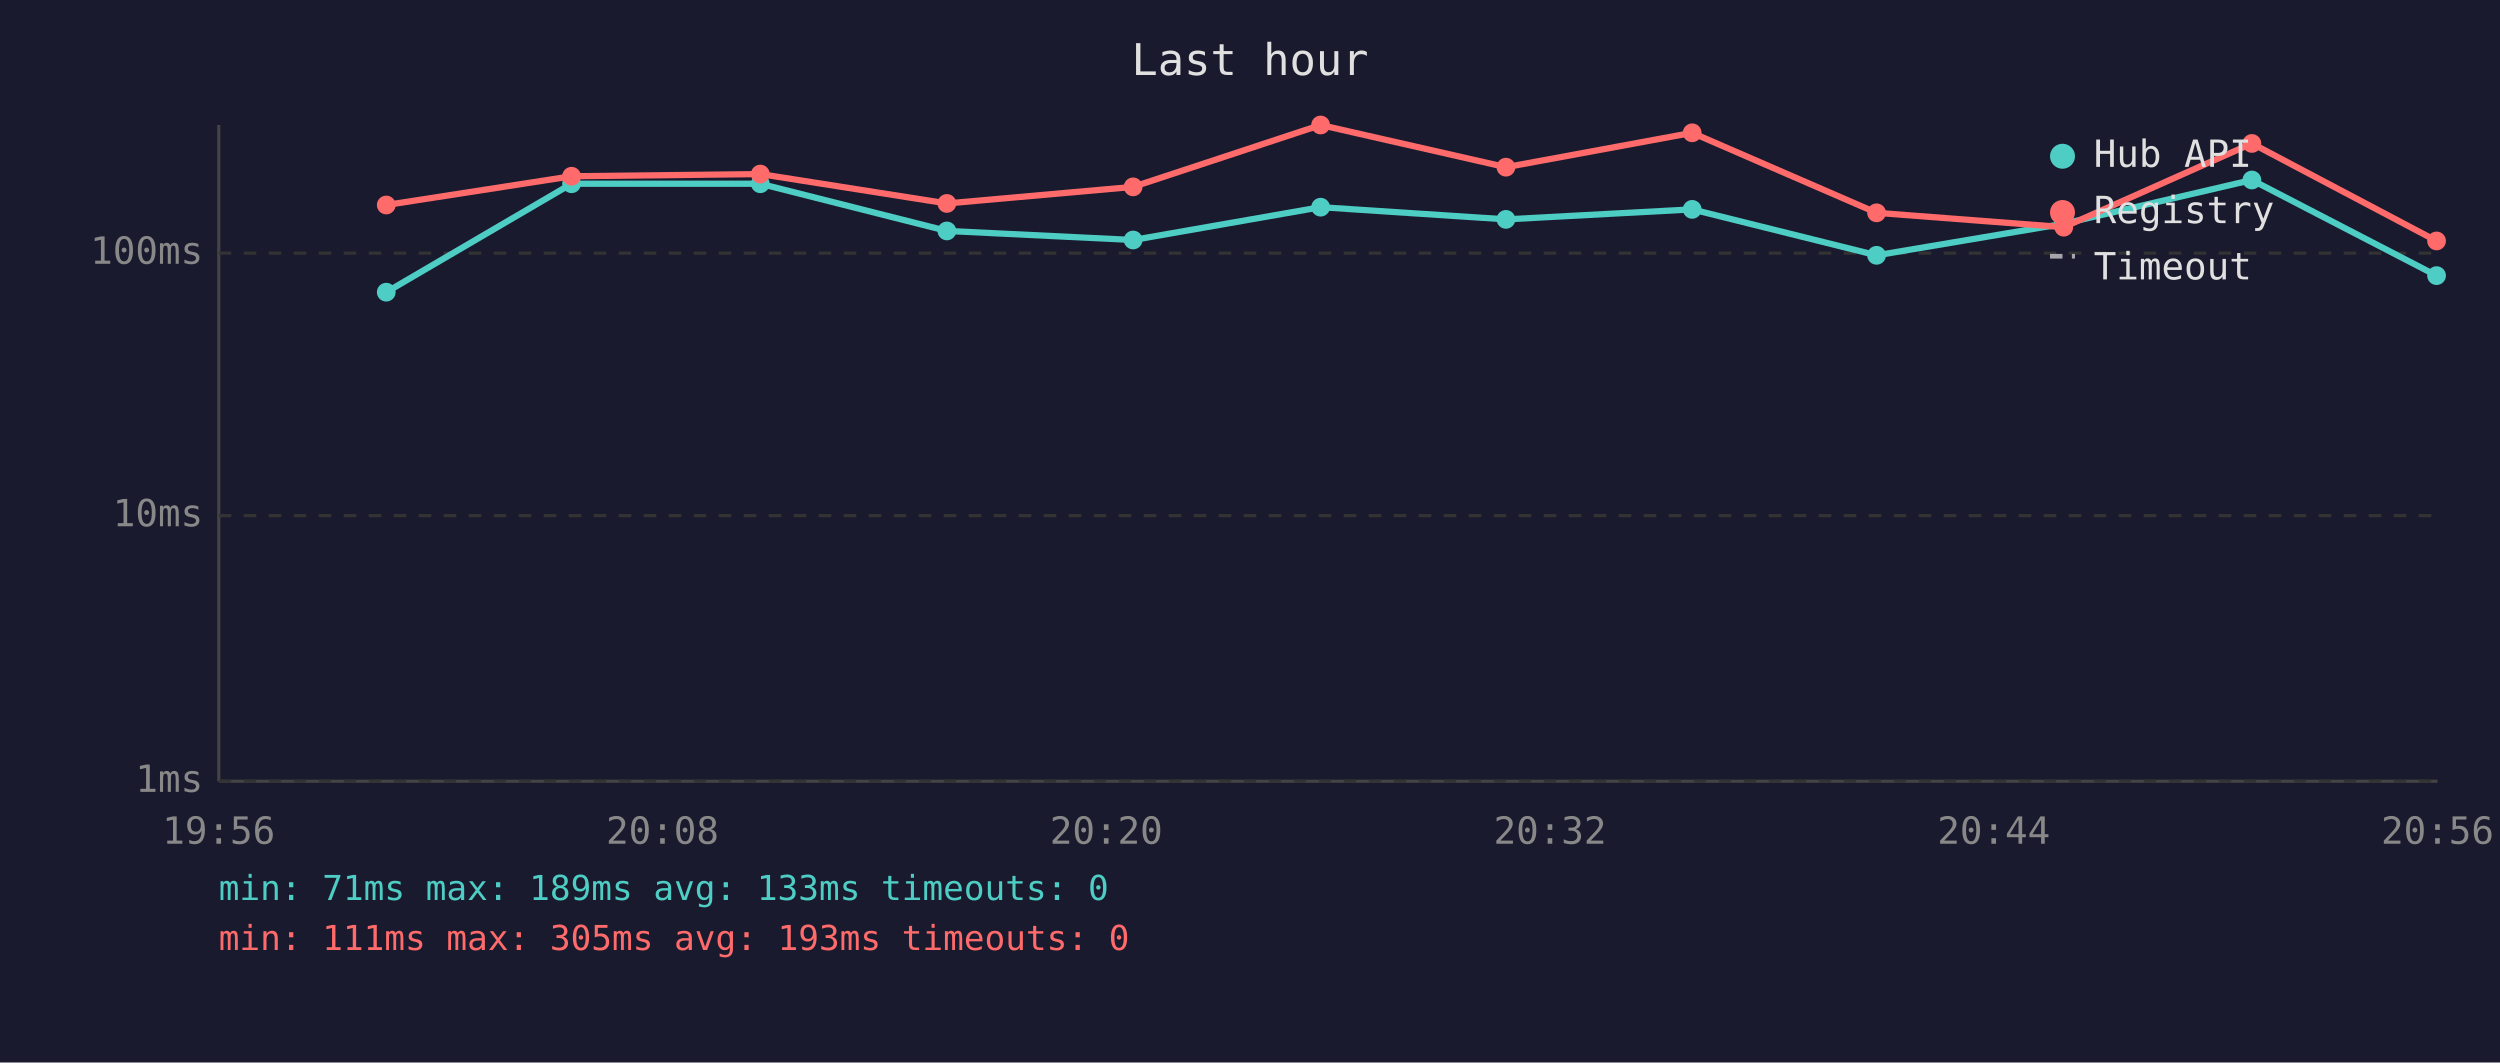
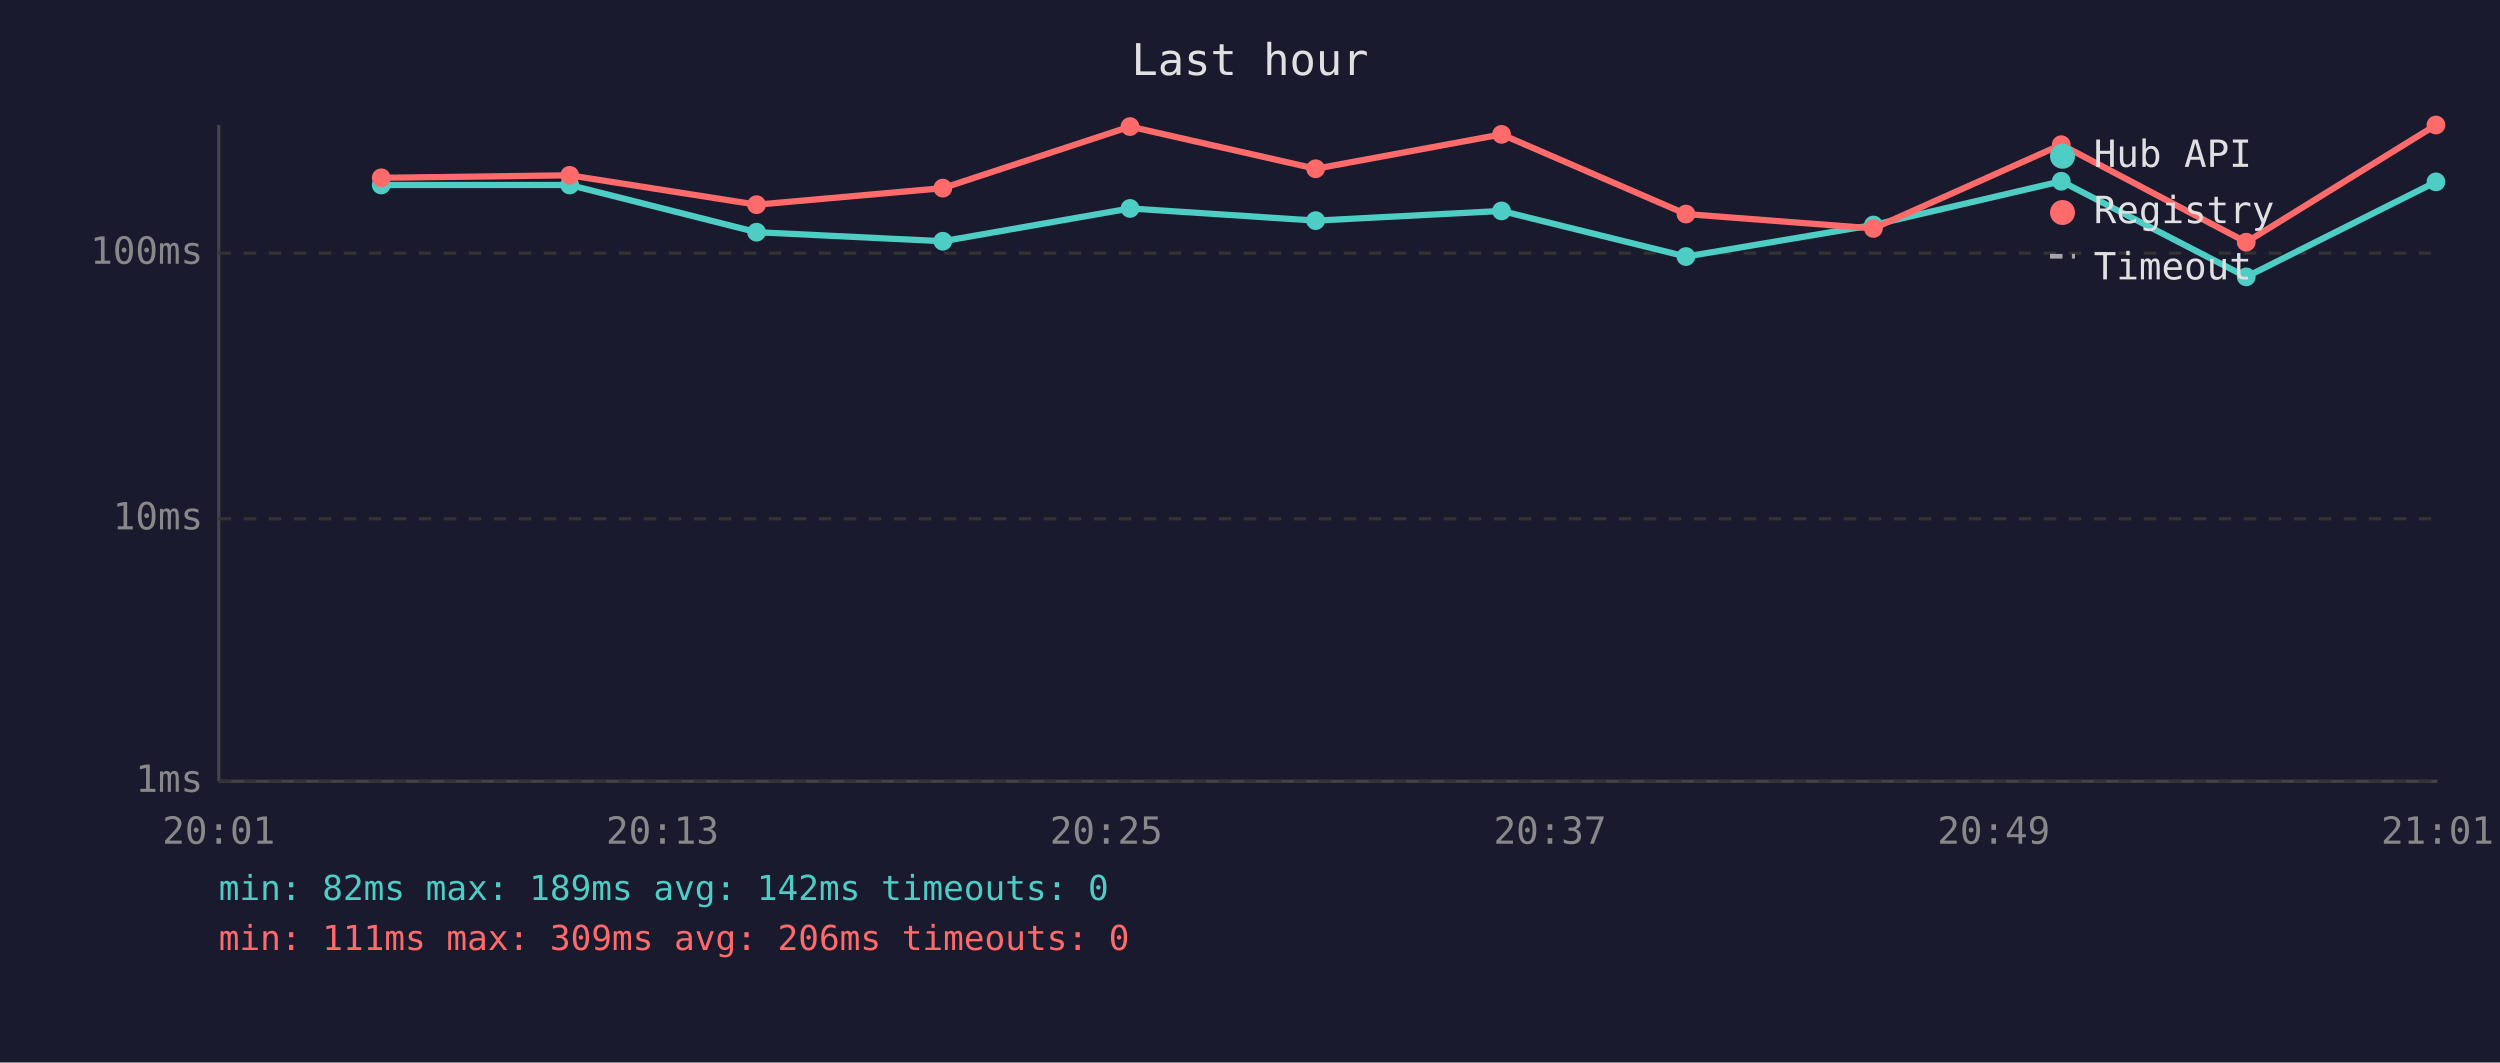
<svg xmlns="http://www.w3.org/2000/svg" viewBox="0 0 800 340" font-family="monospace" font-size="12">
  <rect width="800" height="340" fill="#1a1a2e" />
  <text x="400" y="24" fill="#e0e0e0" font-size="14" text-anchor="middle">Last hour</text>
  <line x1="70" y1="40" x2="70" y2="250" stroke="#444" stroke-width="1" />
  <line x1="70" y1="250" x2="780" y2="250" stroke="#444" stroke-width="1" />
  <line x1="70" y1="250" x2="780" y2="250" stroke="#333" stroke-width="1" stroke-dasharray="4" />
  <text x="65" y="250" fill="#888" text-anchor="end" dominant-baseline="middle">1ms</text>
-   <line x1="70" y1="165" x2="780" y2="165" stroke="#333" stroke-width="1" stroke-dasharray="4" />
-   <text x="65" y="165" fill="#888" text-anchor="end" dominant-baseline="middle">10ms</text>
+   <line x1="70" y1="166" x2="780" y2="166" stroke="#333" stroke-width="1" stroke-dasharray="4" />
+   <text x="65" y="166" fill="#888" text-anchor="end" dominant-baseline="middle">10ms</text>
  <line x1="70" y1="81" x2="780" y2="81" stroke="#333" stroke-width="1" stroke-dasharray="4" />
  <text x="65" y="81" fill="#888" text-anchor="end" dominant-baseline="middle">100ms</text>
-   <text x="70" y="270" fill="#888" text-anchor="middle">19:56</text>
-   <text x="212" y="270" fill="#888" text-anchor="middle">20:08</text>
-   <text x="354" y="270" fill="#888" text-anchor="middle">20:20</text>
-   <text x="496" y="270" fill="#888" text-anchor="middle">20:32</text>
-   <text x="638" y="270" fill="#888" text-anchor="middle">20:44</text>
-   <text x="780" y="270" fill="#888" text-anchor="middle">20:56</text>
-   <polyline points="123.6,93.5 182.9,58.8 243.3,58.8 303.0,73.9 362.6,76.8 422.6,66.3 481.9,70.2 541.5,67.0 600.5,81.7 660.4,71.6 720.6,57.6 779.7,88.2" fill="none" stroke="#4ecdc4" stroke-width="2" opacity="1" />
-   <circle cx="123.6" cy="93.5" r="3" fill="#4ecdc4" />
-   <circle cx="182.9" cy="58.8" r="3" fill="#4ecdc4" />
-   <circle cx="243.3" cy="58.8" r="3" fill="#4ecdc4" />
-   <circle cx="303.0" cy="73.9" r="3" fill="#4ecdc4" />
-   <circle cx="362.6" cy="76.8" r="3" fill="#4ecdc4" />
-   <circle cx="422.6" cy="66.3" r="3" fill="#4ecdc4" />
-   <circle cx="481.9" cy="70.2" r="3" fill="#4ecdc4" />
-   <circle cx="541.5" cy="67.0" r="3" fill="#4ecdc4" />
-   <circle cx="600.5" cy="81.7" r="3" fill="#4ecdc4" />
-   <circle cx="660.4" cy="71.6" r="3" fill="#4ecdc4" />
-   <circle cx="720.6" cy="57.6" r="3" fill="#4ecdc4" />
-   <circle cx="779.7" cy="88.2" r="3" fill="#4ecdc4" />
-   <polyline points="123.6,65.6 182.9,56.4 243.3,55.7 303.0,65.1 362.6,59.8 422.6,40.0 481.9,53.5 541.5,42.5 600.5,68.1 660.4,72.7 720.6,45.9 779.7,77.1" fill="none" stroke="#ff6b6b" stroke-width="2" opacity="1" />
-   <circle cx="123.6" cy="65.6" r="3" fill="#ff6b6b" />
-   <circle cx="182.9" cy="56.4" r="3" fill="#ff6b6b" />
-   <circle cx="243.3" cy="55.7" r="3" fill="#ff6b6b" />
-   <circle cx="303.0" cy="65.1" r="3" fill="#ff6b6b" />
-   <circle cx="362.6" cy="59.8" r="3" fill="#ff6b6b" />
-   <circle cx="422.6" cy="40.0" r="3" fill="#ff6b6b" />
-   <circle cx="481.9" cy="53.5" r="3" fill="#ff6b6b" />
-   <circle cx="541.5" cy="42.5" r="3" fill="#ff6b6b" />
-   <circle cx="600.5" cy="68.1" r="3" fill="#ff6b6b" />
-   <circle cx="660.4" cy="72.7" r="3" fill="#ff6b6b" />
-   <circle cx="720.6" cy="45.9" r="3" fill="#ff6b6b" />
-   <circle cx="779.7" cy="77.1" r="3" fill="#ff6b6b" />
+   <text x="70" y="270" fill="#888" text-anchor="middle">20:01</text>
+   <text x="212" y="270" fill="#888" text-anchor="middle">20:13</text>
+   <text x="354" y="270" fill="#888" text-anchor="middle">20:25</text>
+   <text x="496" y="270" fill="#888" text-anchor="middle">20:37</text>
+   <text x="638" y="270" fill="#888" text-anchor="middle">20:49</text>
+   <text x="780" y="270" fill="#888" text-anchor="middle">21:01</text>
+   <polyline points="122.0,59.2 182.3,59.2 242.1,74.3 301.7,77.2 361.6,66.7 421.0,70.6 480.5,67.5 539.5,82.1 599.5,72.0 659.6,58.0 718.8,88.6 779.5,58.2" fill="none" stroke="#4ecdc4" stroke-width="2" opacity="1" />
+   <circle cx="122.0" cy="59.2" r="3" fill="#4ecdc4" />
+   <circle cx="182.3" cy="59.2" r="3" fill="#4ecdc4" />
+   <circle cx="242.1" cy="74.3" r="3" fill="#4ecdc4" />
+   <circle cx="301.7" cy="77.2" r="3" fill="#4ecdc4" />
+   <circle cx="361.6" cy="66.7" r="3" fill="#4ecdc4" />
+   <circle cx="421.0" cy="70.6" r="3" fill="#4ecdc4" />
+   <circle cx="480.5" cy="67.5" r="3" fill="#4ecdc4" />
+   <circle cx="539.5" cy="82.1" r="3" fill="#4ecdc4" />
+   <circle cx="599.5" cy="72.0" r="3" fill="#4ecdc4" />
+   <circle cx="659.6" cy="58.0" r="3" fill="#4ecdc4" />
+   <circle cx="718.8" cy="88.6" r="3" fill="#4ecdc4" />
+   <circle cx="779.5" cy="58.2" r="3" fill="#4ecdc4" />
+   <polyline points="122.0,56.9 182.3,56.1 242.1,65.5 301.7,60.2 361.6,40.5 421.0,54.0 480.5,43.0 539.5,68.5 599.5,73.1 659.6,46.3 718.8,77.5 779.5,40.0" fill="none" stroke="#ff6b6b" stroke-width="2" opacity="1" />
+   <circle cx="122.0" cy="56.9" r="3" fill="#ff6b6b" />
+   <circle cx="182.3" cy="56.1" r="3" fill="#ff6b6b" />
+   <circle cx="242.1" cy="65.5" r="3" fill="#ff6b6b" />
+   <circle cx="301.7" cy="60.2" r="3" fill="#ff6b6b" />
+   <circle cx="361.6" cy="40.5" r="3" fill="#ff6b6b" />
+   <circle cx="421.0" cy="54.0" r="3" fill="#ff6b6b" />
+   <circle cx="480.5" cy="43.0" r="3" fill="#ff6b6b" />
+   <circle cx="539.5" cy="68.5" r="3" fill="#ff6b6b" />
+   <circle cx="599.5" cy="73.1" r="3" fill="#ff6b6b" />
+   <circle cx="659.6" cy="46.3" r="3" fill="#ff6b6b" />
+   <circle cx="718.8" cy="77.5" r="3" fill="#ff6b6b" />
+   <circle cx="779.5" cy="40.0" r="3" fill="#ff6b6b" />
  <circle cx="660" cy="50" r="4" fill="#4ecdc4" />
  <text x="670" y="50" fill="#e0e0e0" dominant-baseline="middle">Hub API</text>
  <circle cx="660" cy="68" r="4" fill="#ff6b6b" />
  <text x="670" y="68" fill="#e0e0e0" dominant-baseline="middle">Registry</text>
  <line x1="656" y1="82" x2="664" y2="82" stroke="#e0e0e0" stroke-width="1.5" stroke-dasharray="4,3" opacity="0.7" />
  <text x="670" y="86" fill="#e0e0e0" dominant-baseline="middle">Timeout</text>
-   <text x="70" y="288" fill="#4ecdc4" font-size="11">min: 71ms  max: 189ms  avg: 133ms  timeouts: 0</text>
-   <text x="70" y="304" fill="#ff6b6b" font-size="11">min: 111ms  max: 305ms  avg: 193ms  timeouts: 0</text>
+   <text x="70" y="288" fill="#4ecdc4" font-size="11">min: 82ms  max: 189ms  avg: 142ms  timeouts: 0</text>
+   <text x="70" y="304" fill="#ff6b6b" font-size="11">min: 111ms  max: 309ms  avg: 206ms  timeouts: 0</text>
</svg>
